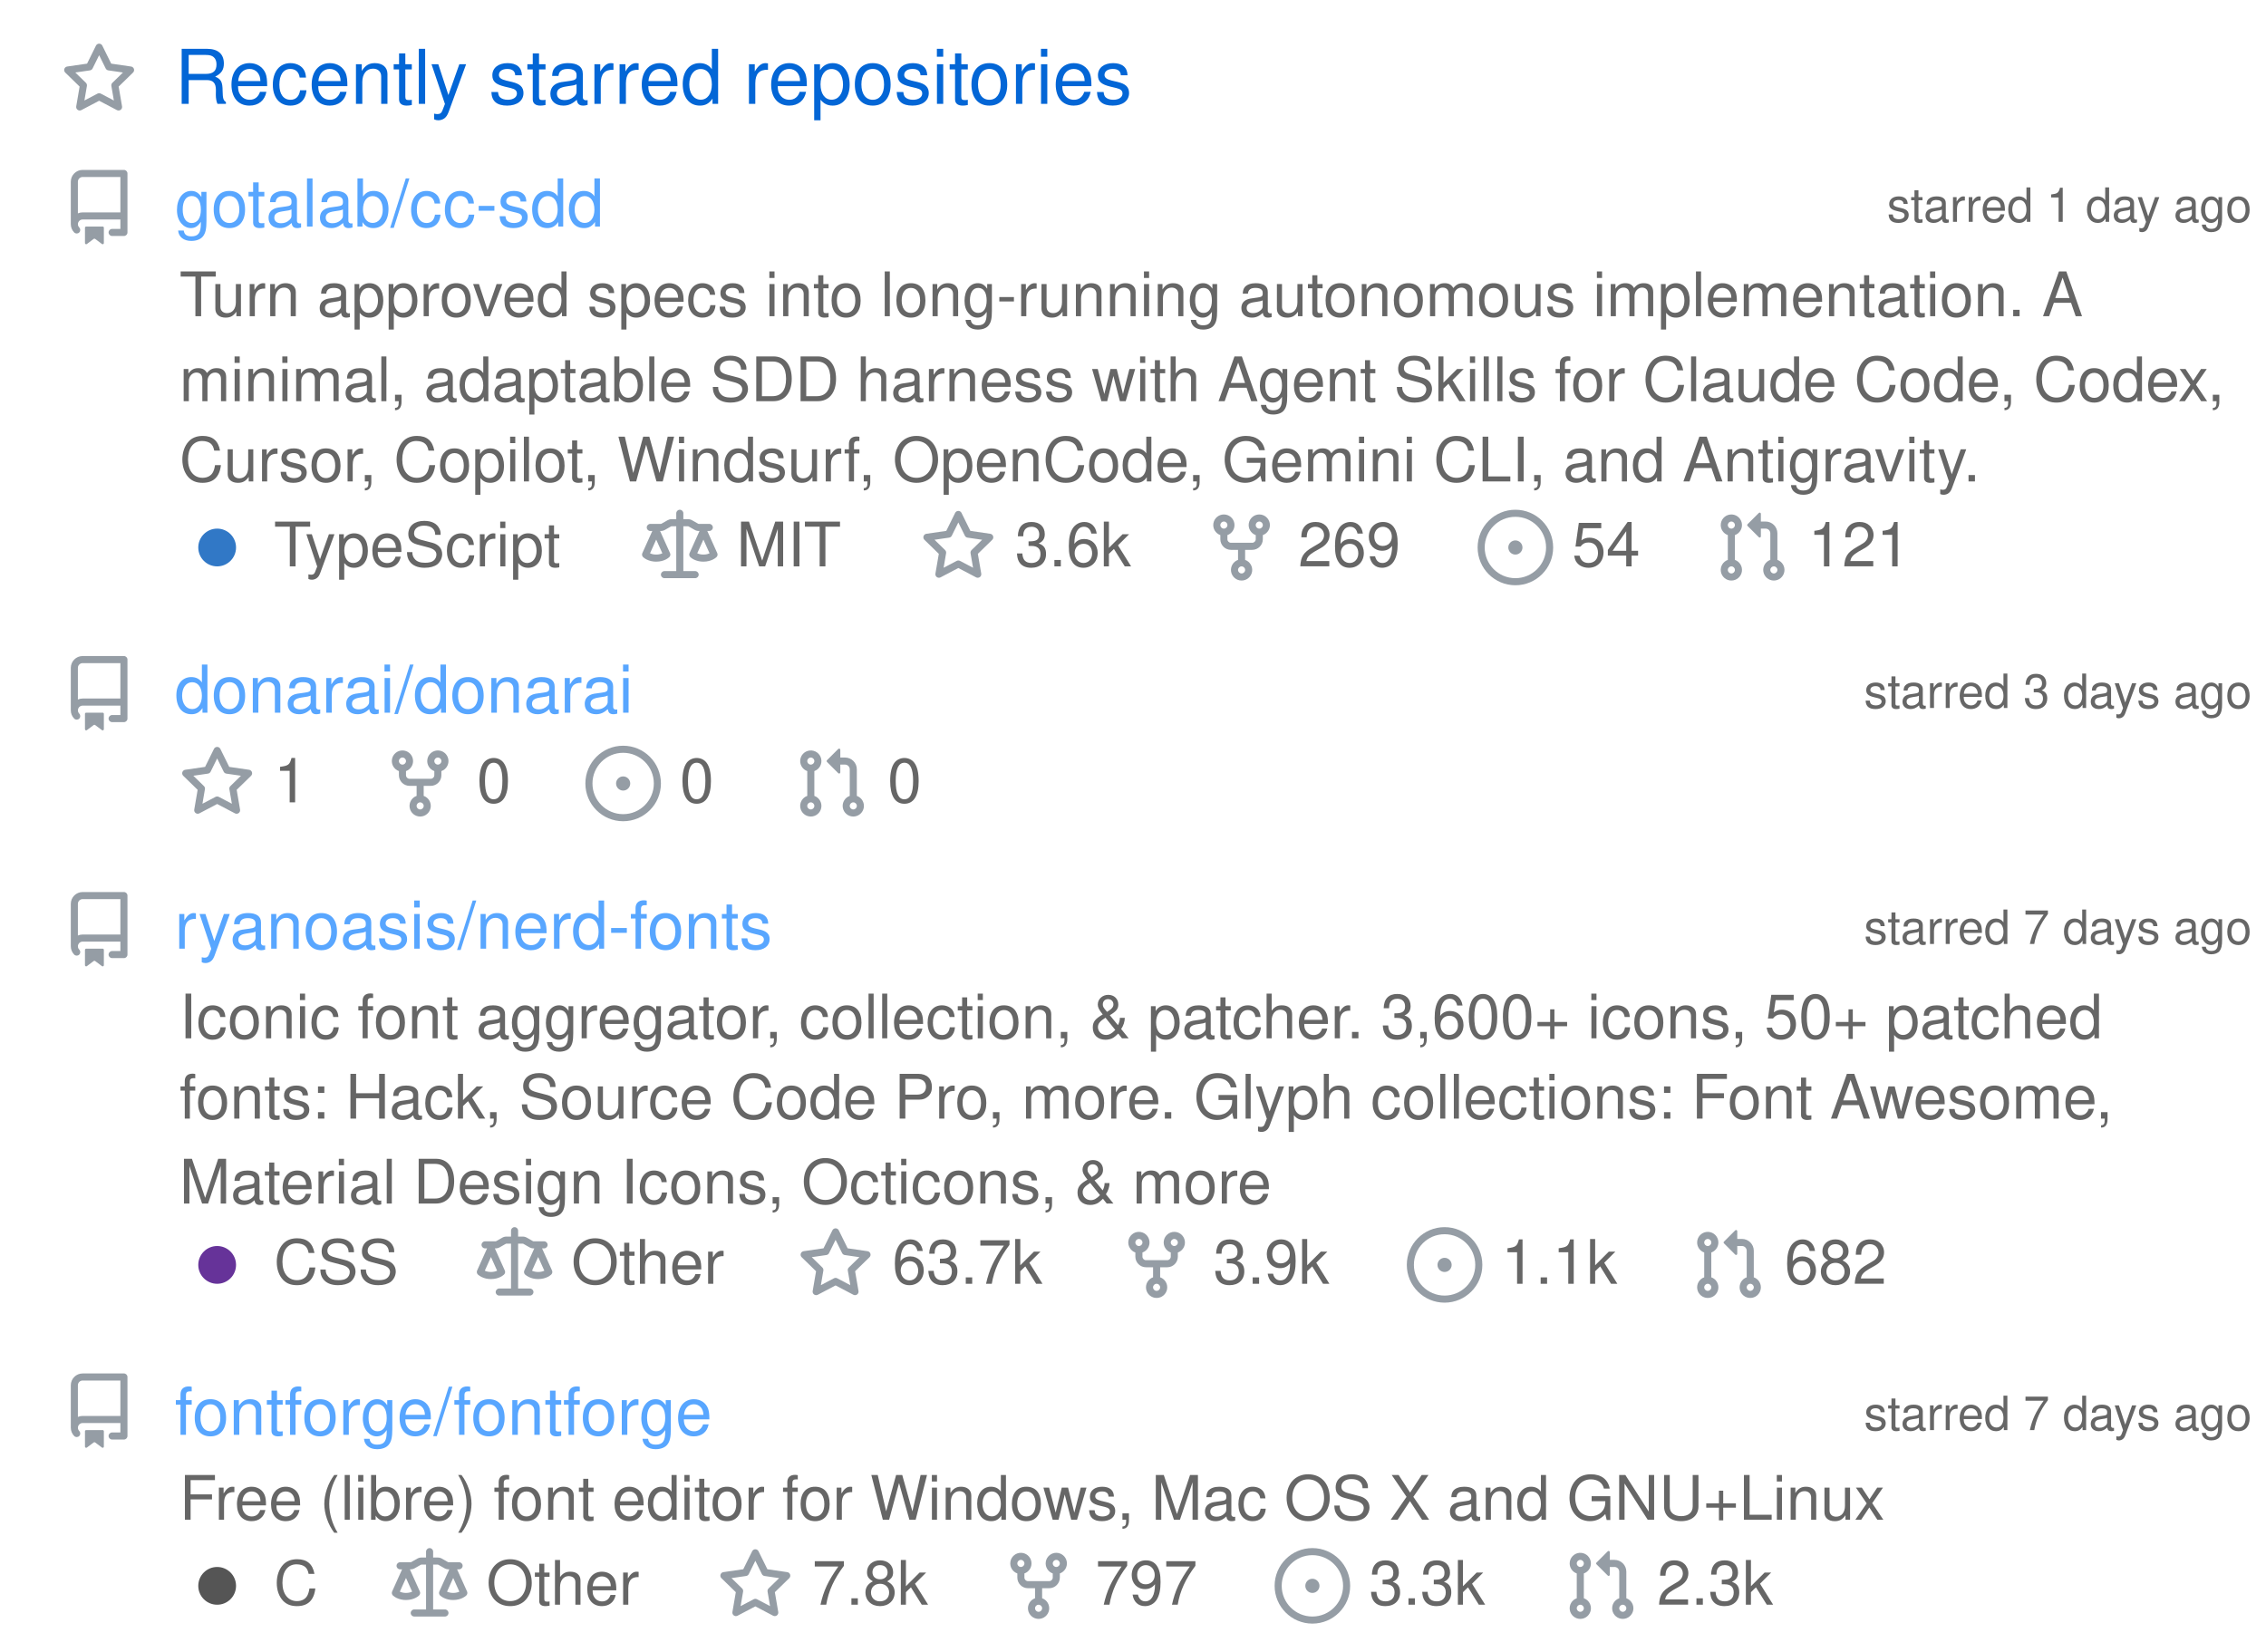
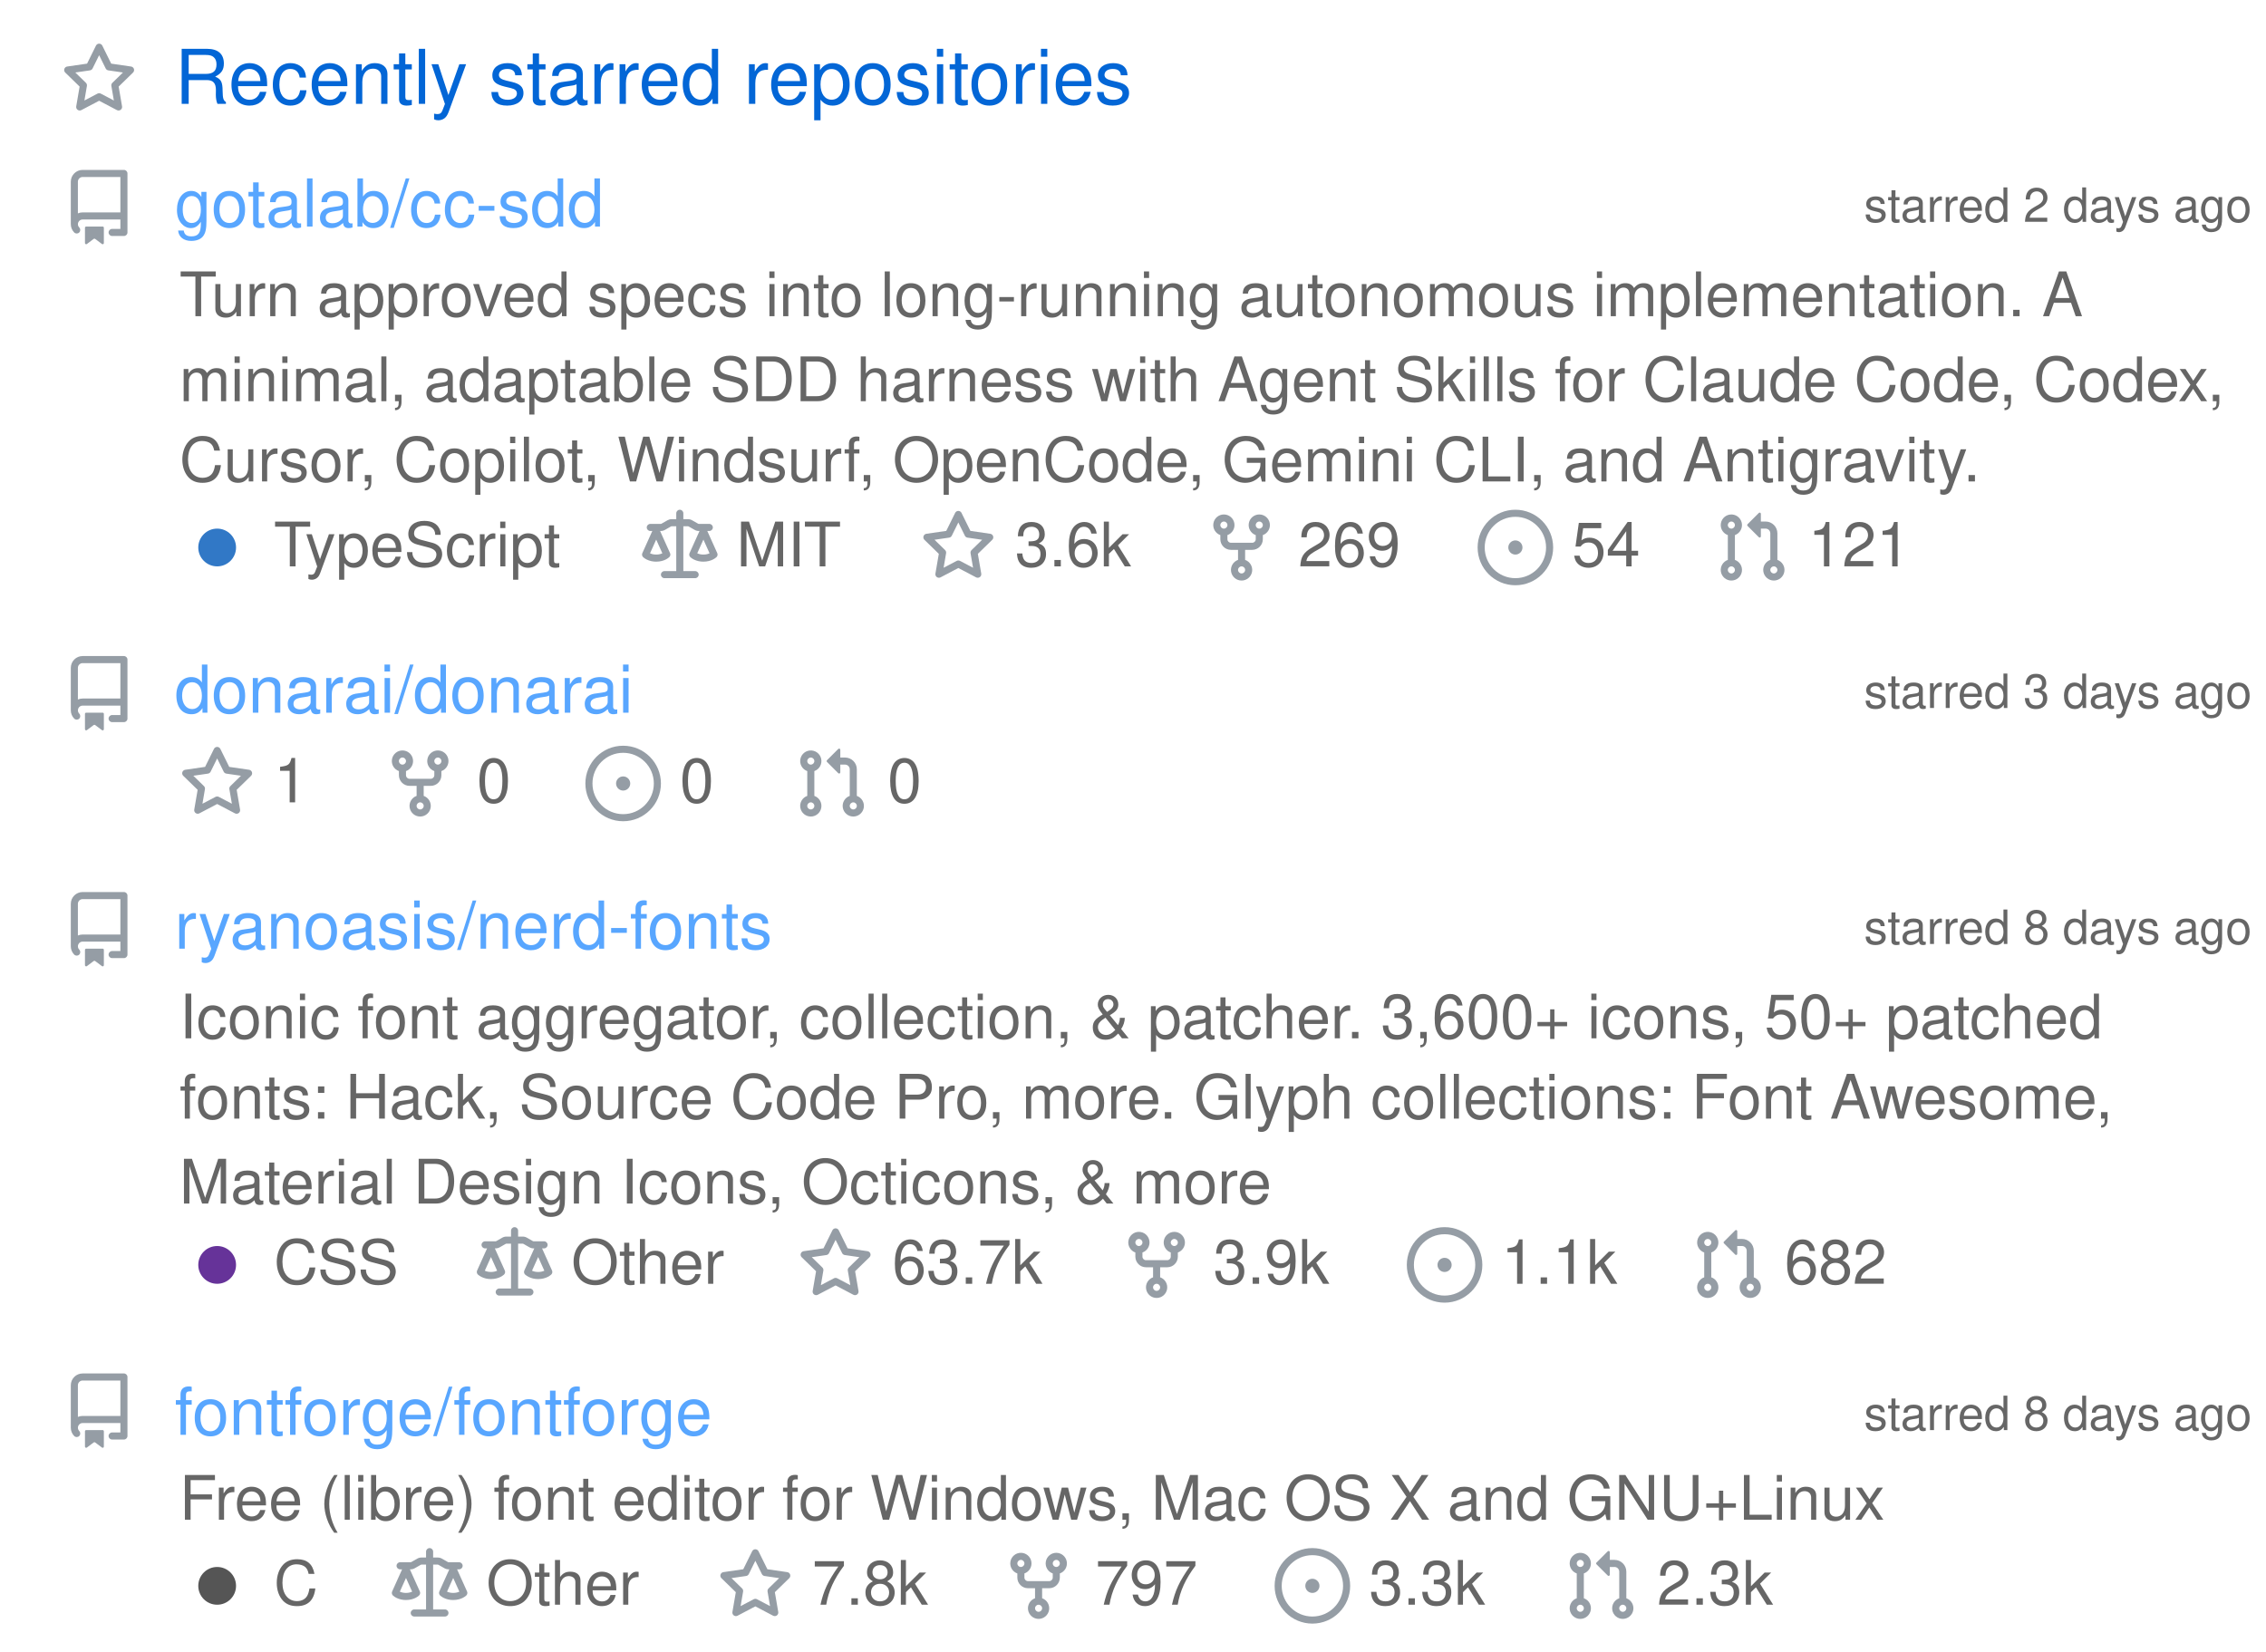
<svg xmlns="http://www.w3.org/2000/svg" width="480" height="350" viewBox="0 0 480 350" class="">
  <defs>
    <style />
  </defs>
  <style>
    svg{font-family:-apple-system,BlinkMacSystemFont,Segoe UI,Helvetica,Arial,sans-serif,Apple Color Emoji,Segoe UI Emoji;font-size:14px;color:#777}.repo-badges .badge.language::before{content:"";display:inline-block;width:10px;height:10px;margin-right:5px;border-radius:50%;background-color:var(--lang-color,#959da5)}@keyframes animation-gauge{from{stroke-dasharray:0 329}}.repository{display:flex;flex-direction:column;width:100%;margin:6px 0}:root{--color-calendar-graph-day-bg:#ebedf0;--color-calendar-graph-day-border:rgba(27,31,35,0.06);--color-calendar-graph-day-L1-bg:#9be9a8;--color-calendar-graph-day-L2-bg:#40c463;--color-calendar-graph-day-L3-bg:#30a14e;--color-calendar-graph-day-L4-bg:#216e39;--color-calendar-halloween-graph-day-L1-bg:#ffee4a;--color-calendar-halloween-graph-day-L2-bg:#ffc501;--color-calendar-halloween-graph-day-L3-bg:#fe9600;--color-calendar-halloween-graph-day-L4-bg:#03001c;--color-calendar-winter-graph-day-L1-bg:#0a3069;--color-calendar-winter-graph-day-L2-bg:#0969da;--color-calendar-winter-graph-day-L3-bg:#54aeff;--color-calendar-winter-graph-day-L4-bg:#b6e3ff;--color-calendar-graph-day-L4-border:rgba(27,31,35,0.06);--color-calendar-graph-day-L3-border:rgba(27,31,35,0.06);--color-calendar-graph-day-L2-border:rgba(27,31,35,0.06);--color-calendar-graph-day-L1-border:rgba(27,31,35,0.06)}#metrics-end{width:100%}
  </style>
  <style />
  <g transform="translate(0,0)" class="plugin-stars" data-plugin="stars">
    <g data-section="stars">
      <svg width="100%" height="350" viewBox="0 0 480 350">
        <g transform="translate(13,9)" fill="#959da5">
          <svg viewBox="0 0 16 16" width="16" height="16" aria-hidden="true">
            <path fill-rule="evenodd" d="M8 .25a.75.75 0 01.673.418l1.882 3.815 4.21.612a.75.75 0 01.416 1.279l-3.046 2.97.719 4.192a.75.75 0 01-1.088.791L8 12.347l-3.766 1.98a.75.75 0 01-1.088-.79l.72-4.194L.818 6.374a.75.75 0 01.416-1.28l4.21-.611L7.327.668A.75.75 0 018 .25zm0 2.445L6.615 5.5a.75.75 0 01-.564.41l-3.097.45 2.24 2.184a.75.75 0 01.216.664l-.528 3.084 2.769-1.456a.75.75 0 01.698 0l2.77 1.456-.53-3.084a.75.75 0 01.216-.664l2.24-2.183-3.096-.45a.75.75 0 01-.564-.41L8 2.694v.001z" />
          </svg>
        </g>
        <text x="37" y="22" font-size="16" fill="#0366d6">
          Recently starred repositories
        </text>
-         <g class="repository" data-stars="3550" data-forks="269">
+         <g class="repository" data-stars="3551" data-forks="269">
          <g transform="translate(13,36)" fill="#959da5">
            <svg viewBox="0 0 16 16" width="16" height="16" aria-hidden="true">
              <path fill-rule="evenodd" d="M2 2.5A2.5 2.5 0 014.5 0h8.75a.75.75 0 01.75.75v12.5a.75.75 0 01-.75.75h-2.5a.75.75 0 110-1.5h1.75v-2h-8a1 1 0 00-.714 1.7.75.75 0 01-1.072 1.05A2.495 2.495 0 012 11.5v-9zm10.5-1V9h-8c-.356 0-.694.074-1 .208V2.5a1 1 0 011-1h8zM5 12.25v3.25a.25.25 0 00.4.2l1.45-1.087a.25.25 0 01.3 0L8.6 15.7a.25.25 0 00.4-.2v-3.25a.25.25 0 00-.25-.25h-3.5a.25.25 0 00-.25.25z" />
            </svg>
          </g>
          <text x="477" y="47" font-size="10" fill="#666666" text-anchor="end">
-             starred 1 day ago
+             starred 2 days ago
          </text>
          <text x="37" y="48" font-size="14" fill="#58a6ff">
            gotalab/cc-sdd
          </text>
          <text x="38" y="67" font-size="13" fill="#666666">
            Turn approved specs into long-running autonomous implementation. A
          </text>
          <text x="38" y="85" font-size="13" fill="#666666">
            minimal, adaptable SDD harness with Agent Skills for Claude Code, Codex,
          </text>
          <text x="38" y="102" font-size="13" fill="#666666">
            Cursor, Copilot, Windsurf, OpenCode, Gemini CLI, and Antigravity.
          </text>
          <g class="language">
            <g transform="translate(38,108)" fill="#959da5">
              <svg viewBox="0 0 16 16" width="16" height="16" aria-hidden="true">
                <path fill="#3178c6" fill-rule="evenodd" d="M8 4a4 4 0 100 8 4 4 0 000-8z" />
              </svg>
            </g>
            <text x="58" y="120" font-size="13" fill="#666666">
              TypeScript
            </text>
          </g>
          <g transform="translate(136,108)" fill="#959da5">
            <svg viewBox="0 0 16 16" width="16" height="16" aria-hidden="true">
              <path fill-rule="evenodd" d="M8.75.75a.75.75 0 00-1.5 0V2h-.984c-.305 0-.604.08-.869.23l-1.288.737A.25.25 0 013.984 3H1.75a.75.75 0 000 1.5h.428L.066 9.192a.75.75 0 00.154.838l.53-.53-.53.53v.001l.002.002.002.002.006.006.016.015.045.04a3.514 3.514 0 00.686.45A4.492 4.492 0 003 11c.88 0 1.556-.22 2.023-.454a3.515 3.515 0 00.686-.45l.045-.04.016-.015.006-.006.002-.002.001-.002L5.25 9.5l.53.53a.75.75 0 00.154-.838L3.822 4.5h.162c.305 0 .604-.08.869-.23l1.289-.737a.25.25 0 01.124-.033h.984V13h-2.5a.75.75 0 000 1.5h6.5a.75.75 0 000-1.5h-2.5V3.5h.984a.25.25 0 01.124.033l1.29.736c.264.152.563.231.868.231h.162l-2.112 4.692a.75.75 0 00.154.838l.53-.53-.53.53v.001l.002.002.002.002.006.006.016.015.045.04a3.517 3.517 0 00.686.45A4.492 4.492 0 0013 11c.88 0 1.556-.22 2.023-.454a3.512 3.512 0 00.686-.45l.045-.04.01-.01.006-.005.006-.006.002-.002.001-.002-.529-.531.53.53a.75.75 0 00.154-.838L13.823 4.5h.427a.75.75 0 000-1.5h-2.234a.25.25 0 01-.124-.033l-1.29-.736A1.75 1.75 0 009.735 2H8.75V.75zM1.695 9.227c.285.135.718.273 1.305.273s1.02-.138 1.305-.273L3 6.327l-1.305 2.9zm10 0c.285.135.718.273 1.305.273s1.02-.138 1.305-.273L13 6.327l-1.305 2.9z" />
            </svg>
          </g>
          <text x="156" y="120" font-size="13" fill="#666666">
            MIT
          </text>
          <g transform="translate(195,108)" fill="#959da5">
            <svg viewBox="0 0 16 16" width="16" height="16" aria-hidden="true">
              <path fill-rule="evenodd" d="M8 .25a.75.75 0 01.673.418l1.882 3.815 4.21.612a.75.75 0 01.416 1.279l-3.046 2.97.719 4.192a.75.75 0 01-1.088.791L8 12.347l-3.766 1.98a.75.75 0 01-1.088-.79l.72-4.194L.818 6.374a.75.75 0 01.416-1.28l4.21-.611L7.327.668A.75.75 0 018 .25zm0 2.445L6.615 5.5a.75.75 0 01-.564.41l-3.097.45 2.24 2.184a.75.75 0 01.216.664l-.528 3.084 2.769-1.456a.75.75 0 01.698 0l2.77 1.456-.53-3.084a.75.75 0 01.216-.664l2.24-2.183-3.096-.45a.75.75 0 01-.564-.41L8 2.694v.001z" />
            </svg>
          </g>
          <text x="215" y="120" font-size="13" fill="#666666">
            3.6k
          </text>
          <g transform="translate(255,108)" fill="#959da5">
            <svg viewBox="0 0 16 16" width="16" height="16" aria-hidden="true">
              <path fill-rule="evenodd" d="M5 3.25a.75.75 0 11-1.5 0 .75.75 0 011.5 0zm0 2.122a2.25 2.25 0 10-1.5 0v.878A2.25 2.25 0 005.75 8.5h1.5v2.128a2.251 2.251 0 101.5 0V8.5h1.5a2.25 2.25 0 002.25-2.25v-.878a2.25 2.25 0 10-1.5 0v.878a.75.75 0 01-.75.75h-4.5A.75.75 0 015 6.25v-.878zm3.75 7.378a.75.75 0 11-1.5 0 .75.75 0 011.5 0zm3-8.75a.75.75 0 100-1.5.75.75 0 000 1.5z" />
            </svg>
          </g>
          <text x="275" y="120" font-size="13" fill="#666666">
            269
          </text>
          <g transform="translate(313,108)" fill="#959da5">
            <svg viewBox="0 0 16 16" width="16" height="16" aria-hidden="true">
              <path d="M8 9.5a1.5 1.5 0 100-3 1.5 1.5 0 000 3z" />
              <path fill-rule="evenodd" d="M8 0a8 8 0 100 16A8 8 0 008 0zM1.5 8a6.5 6.5 0 1113 0 6.5 6.5 0 01-13 0z" />
            </svg>
          </g>
          <text x="333" y="120" font-size="13" fill="#666666">
            54
          </text>
          <g transform="translate(363,108)" fill="#959da5">
            <svg viewBox="0 0 16 16" width="16" height="16" aria-hidden="true">
              <path fill-rule="evenodd" d="M7.177 3.073L9.573.677A.25.25 0 0110 .854v4.792a.25.25 0 01-.427.177L7.177 3.427a.25.25 0 010-.354zM3.75 2.5a.75.75 0 100 1.5.75.75 0 000-1.5zm-2.25.75a2.25 2.25 0 113 2.122v5.256a2.251 2.251 0 11-1.5 0V5.372A2.25 2.25 0 011.5 3.25zM11 2.5h-1V4h1a1 1 0 011 1v5.628a2.251 2.251 0 101.5 0V5A2.5 2.5 0 0011 2.5zm1 10.25a.75.75 0 111.5 0 .75.75 0 01-1.5 0zM3.75 12a.75.75 0 100 1.5.75.75 0 000-1.5z" />
            </svg>
          </g>
          <text x="383" y="120" font-size="13" fill="#666666">
            121
          </text>
        </g>
        <g class="repository" data-stars="1" data-forks="0">
          <g transform="translate(13,139)" fill="#959da5">
            <svg viewBox="0 0 16 16" width="16" height="16" aria-hidden="true">
              <path fill-rule="evenodd" d="M2 2.5A2.5 2.5 0 014.5 0h8.75a.75.75 0 01.75.75v12.5a.75.75 0 01-.75.75h-2.5a.75.75 0 110-1.5h1.75v-2h-8a1 1 0 00-.714 1.7.75.75 0 01-1.072 1.05A2.495 2.495 0 012 11.5v-9zm10.5-1V9h-8c-.356 0-.694.074-1 .208V2.5a1 1 0 011-1h8zM5 12.25v3.25a.25.25 0 00.4.2l1.45-1.087a.25.25 0 01.3 0L8.6 15.7a.25.25 0 00.4-.2v-3.25a.25.25 0 00-.25-.25h-3.5a.25.25 0 00-.25.25z" />
            </svg>
          </g>
          <text x="477" y="150" font-size="10" fill="#666666" text-anchor="end">
            starred 3 days ago
          </text>
          <text x="37" y="151" font-size="14" fill="#58a6ff">
            donarai/donarai
          </text>
          <g transform="translate(38,158)" fill="#959da5">
            <svg viewBox="0 0 16 16" width="16" height="16" aria-hidden="true">
              <path fill-rule="evenodd" d="M8 .25a.75.75 0 01.673.418l1.882 3.815 4.21.612a.75.75 0 01.416 1.279l-3.046 2.97.719 4.192a.75.75 0 01-1.088.791L8 12.347l-3.766 1.98a.75.75 0 01-1.088-.79l.72-4.194L.818 6.374a.75.75 0 01.416-1.28l4.21-.611L7.327.668A.75.75 0 018 .25zm0 2.445L6.615 5.5a.75.75 0 01-.564.41l-3.097.45 2.24 2.184a.75.75 0 01.216.664l-.528 3.084 2.769-1.456a.75.75 0 01.698 0l2.77 1.456-.53-3.084a.75.75 0 01.216-.664l2.24-2.183-3.096-.45a.75.75 0 01-.564-.41L8 2.694v.001z" />
            </svg>
          </g>
          <text x="58" y="170" font-size="13" fill="#666666">
            1
          </text>
          <g transform="translate(81,158)" fill="#959da5">
            <svg viewBox="0 0 16 16" width="16" height="16" aria-hidden="true">
              <path fill-rule="evenodd" d="M5 3.25a.75.75 0 11-1.5 0 .75.75 0 011.5 0zm0 2.122a2.25 2.25 0 10-1.5 0v.878A2.25 2.25 0 005.75 8.5h1.5v2.128a2.251 2.251 0 101.5 0V8.5h1.5a2.25 2.25 0 002.25-2.25v-.878a2.25 2.25 0 10-1.5 0v.878a.75.75 0 01-.75.75h-4.5A.75.75 0 015 6.25v-.878zm3.75 7.378a.75.75 0 11-1.5 0 .75.75 0 011.5 0zm3-8.75a.75.75 0 100-1.5.75.75 0 000 1.5z" />
            </svg>
          </g>
          <text x="101" y="170" font-size="13" fill="#666666">
            0
          </text>
          <g transform="translate(124,158)" fill="#959da5">
            <svg viewBox="0 0 16 16" width="16" height="16" aria-hidden="true">
              <path d="M8 9.5a1.5 1.5 0 100-3 1.5 1.5 0 000 3z" />
              <path fill-rule="evenodd" d="M8 0a8 8 0 100 16A8 8 0 008 0zM1.5 8a6.5 6.5 0 1113 0 6.5 6.5 0 01-13 0z" />
            </svg>
          </g>
          <text x="144" y="170" font-size="13" fill="#666666">
            0
          </text>
          <g transform="translate(168,158)" fill="#959da5">
            <svg viewBox="0 0 16 16" width="16" height="16" aria-hidden="true">
              <path fill-rule="evenodd" d="M7.177 3.073L9.573.677A.25.25 0 0110 .854v4.792a.25.25 0 01-.427.177L7.177 3.427a.25.25 0 010-.354zM3.75 2.5a.75.75 0 100 1.5.75.75 0 000-1.5zm-2.25.75a2.25 2.25 0 113 2.122v5.256a2.251 2.251 0 11-1.5 0V5.372A2.25 2.25 0 011.5 3.25zM11 2.5h-1V4h1a1 1 0 011 1v5.628a2.251 2.251 0 101.5 0V5A2.5 2.5 0 0011 2.5zm1 10.25a.75.75 0 111.5 0 .75.75 0 01-1.5 0zM3.75 12a.75.75 0 100 1.5.75.75 0 000-1.5z" />
            </svg>
          </g>
          <text x="188" y="170" font-size="13" fill="#666666">
            0
          </text>
        </g>
-         <g class="repository" data-stars="63659" data-forks="3919">
+         <g class="repository" data-stars="63664" data-forks="3919">
          <g transform="translate(13,189)" fill="#959da5">
            <svg viewBox="0 0 16 16" width="16" height="16" aria-hidden="true">
              <path fill-rule="evenodd" d="M2 2.5A2.5 2.5 0 014.5 0h8.75a.75.75 0 01.75.75v12.5a.75.75 0 01-.75.75h-2.5a.75.75 0 110-1.5h1.75v-2h-8a1 1 0 00-.714 1.7.75.75 0 01-1.072 1.05A2.495 2.495 0 012 11.5v-9zm10.5-1V9h-8c-.356 0-.694.074-1 .208V2.5a1 1 0 011-1h8zM5 12.25v3.25a.25.25 0 00.4.2l1.45-1.087a.25.25 0 01.3 0L8.6 15.7a.25.25 0 00.4-.2v-3.25a.25.25 0 00-.25-.25h-3.5a.25.25 0 00-.25.25z" />
            </svg>
          </g>
          <text x="477" y="200" font-size="10" fill="#666666" text-anchor="end">
-             starred 7 days ago
+             starred 8 days ago
          </text>
          <text x="37" y="201" font-size="14" fill="#58a6ff">
            ryanoasis/nerd-fonts
          </text>
          <text x="38" y="220" font-size="13" fill="#666666">
            Iconic font aggregator, collection, &amp; patcher. 3,600+ icons, 50+ patched
          </text>
          <text x="38" y="237" font-size="13" fill="#666666">
            fonts: Hack, Source Code Pro, more. Glyph collections: Font Awesome,
          </text>
          <text x="38" y="255" font-size="13" fill="#666666">
            Material Design Icons, Octicons, &amp; more
          </text>
          <g class="language">
            <g transform="translate(38,260)" fill="#959da5">
              <svg viewBox="0 0 16 16" width="16" height="16" aria-hidden="true">
                <path fill="#663399" fill-rule="evenodd" d="M8 4a4 4 0 100 8 4 4 0 000-8z" />
              </svg>
            </g>
            <text x="58" y="272" font-size="13" fill="#666666">
              CSS
            </text>
          </g>
          <g transform="translate(101,260)" fill="#959da5">
            <svg viewBox="0 0 16 16" width="16" height="16" aria-hidden="true">
              <path fill-rule="evenodd" d="M8.75.75a.75.75 0 00-1.5 0V2h-.984c-.305 0-.604.08-.869.23l-1.288.737A.25.25 0 013.984 3H1.75a.75.75 0 000 1.5h.428L.066 9.192a.75.75 0 00.154.838l.53-.53-.53.53v.001l.002.002.002.002.006.006.016.015.045.04a3.514 3.514 0 00.686.45A4.492 4.492 0 003 11c.88 0 1.556-.22 2.023-.454a3.515 3.515 0 00.686-.45l.045-.04.016-.015.006-.006.002-.002.001-.002L5.25 9.5l.53.53a.75.75 0 00.154-.838L3.822 4.5h.162c.305 0 .604-.08.869-.23l1.289-.737a.25.25 0 01.124-.033h.984V13h-2.5a.75.75 0 000 1.5h6.5a.75.75 0 000-1.5h-2.5V3.5h.984a.25.25 0 01.124.033l1.29.736c.264.152.563.231.868.231h.162l-2.112 4.692a.75.75 0 00.154.838l.53-.53-.53.53v.001l.002.002.002.002.006.006.016.015.045.04a3.517 3.517 0 00.686.45A4.492 4.492 0 0013 11c.88 0 1.556-.22 2.023-.454a3.512 3.512 0 00.686-.45l.045-.04.01-.01.006-.005.006-.006.002-.002.001-.002-.529-.531.53.53a.75.75 0 00.154-.838L13.823 4.5h.427a.75.75 0 000-1.5h-2.234a.25.25 0 01-.124-.033l-1.29-.736A1.75 1.75 0 009.735 2H8.75V.75zM1.695 9.227c.285.135.718.273 1.305.273s1.02-.138 1.305-.273L3 6.327l-1.305 2.9zm10 0c.285.135.718.273 1.305.273s1.02-.138 1.305-.273L13 6.327l-1.305 2.9z" />
            </svg>
          </g>
          <text x="121" y="272" font-size="13" fill="#666666">
            Other
          </text>
          <g transform="translate(169,260)" fill="#959da5">
            <svg viewBox="0 0 16 16" width="16" height="16" aria-hidden="true">
              <path fill-rule="evenodd" d="M8 .25a.75.75 0 01.673.418l1.882 3.815 4.21.612a.75.75 0 01.416 1.279l-3.046 2.97.719 4.192a.75.75 0 01-1.088.791L8 12.347l-3.766 1.98a.75.75 0 01-1.088-.79l.72-4.194L.818 6.374a.75.75 0 01.416-1.28l4.21-.611L7.327.668A.75.75 0 018 .25zm0 2.445L6.615 5.5a.75.75 0 01-.564.41l-3.097.45 2.24 2.184a.75.75 0 01.216.664l-.528 3.084 2.769-1.456a.75.75 0 01.698 0l2.77 1.456-.53-3.084a.75.75 0 01.216-.664l2.24-2.183-3.096-.45a.75.75 0 01-.564-.41L8 2.694v.001z" />
            </svg>
          </g>
          <text x="189" y="272" font-size="13" fill="#666666">
            63.7k
          </text>
          <g transform="translate(237,260)" fill="#959da5">
            <svg viewBox="0 0 16 16" width="16" height="16" aria-hidden="true">
              <path fill-rule="evenodd" d="M5 3.25a.75.75 0 11-1.5 0 .75.75 0 011.5 0zm0 2.122a2.25 2.25 0 10-1.5 0v.878A2.25 2.25 0 005.75 8.5h1.5v2.128a2.251 2.251 0 101.5 0V8.5h1.5a2.25 2.25 0 002.25-2.25v-.878a2.25 2.25 0 10-1.5 0v.878a.75.75 0 01-.75.75h-4.5A.75.75 0 015 6.25v-.878zm3.75 7.378a.75.75 0 11-1.5 0 .75.75 0 011.5 0zm3-8.75a.75.75 0 100-1.5.75.75 0 000 1.5z" />
            </svg>
          </g>
          <text x="257" y="272" font-size="13" fill="#666666">
            3.9k
          </text>
          <g transform="translate(298,260)" fill="#959da5">
            <svg viewBox="0 0 16 16" width="16" height="16" aria-hidden="true">
              <path d="M8 9.5a1.5 1.5 0 100-3 1.5 1.5 0 000 3z" />
              <path fill-rule="evenodd" d="M8 0a8 8 0 100 16A8 8 0 008 0zM1.5 8a6.5 6.5 0 1113 0 6.5 6.5 0 01-13 0z" />
            </svg>
          </g>
          <text x="318" y="272" font-size="13" fill="#666666">
            1.1k
          </text>
          <g transform="translate(358,260)" fill="#959da5">
            <svg viewBox="0 0 16 16" width="16" height="16" aria-hidden="true">
              <path fill-rule="evenodd" d="M7.177 3.073L9.573.677A.25.25 0 0110 .854v4.792a.25.25 0 01-.427.177L7.177 3.427a.25.25 0 010-.354zM3.75 2.5a.75.75 0 100 1.5.75.75 0 000-1.5zm-2.25.75a2.25 2.25 0 113 2.122v5.256a2.251 2.251 0 11-1.5 0V5.372A2.25 2.25 0 011.5 3.25zM11 2.5h-1V4h1a1 1 0 011 1v5.628a2.251 2.251 0 101.5 0V5A2.5 2.5 0 0011 2.5zm1 10.25a.75.75 0 111.5 0 .75.75 0 01-1.5 0zM3.75 12a.75.75 0 100 1.5.75.75 0 000-1.5z" />
            </svg>
          </g>
          <text x="378" y="272" font-size="13" fill="#666666">
            682
          </text>
        </g>
-         <g class="repository" data-stars="7828" data-forks="797">
+         <g class="repository" data-stars="7831" data-forks="797">
          <g transform="translate(13,291)" fill="#959da5">
            <svg viewBox="0 0 16 16" width="16" height="16" aria-hidden="true">
              <path fill-rule="evenodd" d="M2 2.5A2.5 2.5 0 014.5 0h8.75a.75.75 0 01.75.75v12.5a.75.75 0 01-.75.75h-2.5a.75.75 0 110-1.5h1.75v-2h-8a1 1 0 00-.714 1.7.75.75 0 01-1.072 1.05A2.495 2.495 0 012 11.5v-9zm10.5-1V9h-8c-.356 0-.694.074-1 .208V2.5a1 1 0 011-1h8zM5 12.25v3.25a.25.25 0 00.4.2l1.45-1.087a.25.25 0 01.3 0L8.6 15.7a.25.25 0 00.4-.2v-3.25a.25.25 0 00-.25-.25h-3.5a.25.25 0 00-.25.25z" />
            </svg>
          </g>
          <text x="477" y="303" font-size="10" fill="#666666" text-anchor="end">
-             starred 7 days ago
+             starred 8 days ago
          </text>
          <text x="37" y="304" font-size="14" fill="#58a6ff">
            fontforge/fontforge
          </text>
          <text x="38" y="322" font-size="13" fill="#666666">
            Free (libre) font editor for Windows, Mac OS X and GNU+Linux
          </text>
          <g class="language">
            <g transform="translate(38,328)" fill="#959da5">
              <svg viewBox="0 0 16 16" width="16" height="16" aria-hidden="true">
                <path fill="#555555" fill-rule="evenodd" d="M8 4a4 4 0 100 8 4 4 0 000-8z" />
              </svg>
            </g>
            <text x="58" y="340" font-size="13" fill="#666666">
              C
            </text>
          </g>
          <g transform="translate(83,328)" fill="#959da5">
            <svg viewBox="0 0 16 16" width="16" height="16" aria-hidden="true">
              <path fill-rule="evenodd" d="M8.75.75a.75.75 0 00-1.5 0V2h-.984c-.305 0-.604.08-.869.23l-1.288.737A.25.25 0 013.984 3H1.75a.75.75 0 000 1.5h.428L.066 9.192a.75.75 0 00.154.838l.53-.53-.53.53v.001l.002.002.002.002.006.006.016.015.045.04a3.514 3.514 0 00.686.45A4.492 4.492 0 003 11c.88 0 1.556-.22 2.023-.454a3.515 3.515 0 00.686-.45l.045-.04.016-.015.006-.006.002-.002.001-.002L5.25 9.5l.53.53a.75.75 0 00.154-.838L3.822 4.5h.162c.305 0 .604-.08.869-.23l1.289-.737a.25.25 0 01.124-.033h.984V13h-2.5a.75.75 0 000 1.5h6.5a.75.75 0 000-1.5h-2.5V3.5h.984a.25.25 0 01.124.033l1.29.736c.264.152.563.231.868.231h.162l-2.112 4.692a.75.75 0 00.154.838l.53-.53-.53.53v.001l.002.002.002.002.006.006.016.015.045.04a3.517 3.517 0 00.686.45A4.492 4.492 0 0013 11c.88 0 1.556-.22 2.023-.454a3.512 3.512 0 00.686-.45l.045-.04.01-.01.006-.005.006-.006.002-.002.001-.002-.529-.531.53.53a.75.75 0 00.154-.838L13.823 4.5h.427a.75.75 0 000-1.5h-2.234a.25.25 0 01-.124-.033l-1.29-.736A1.75 1.75 0 009.735 2H8.75V.75zM1.695 9.227c.285.135.718.273 1.305.273s1.02-.138 1.305-.273L3 6.327l-1.305 2.9zm10 0c.285.135.718.273 1.305.273s1.02-.138 1.305-.273L13 6.327l-1.305 2.9z" />
            </svg>
          </g>
          <text x="103" y="340" font-size="13" fill="#666666">
            Other
          </text>
          <g transform="translate(152,328)" fill="#959da5">
            <svg viewBox="0 0 16 16" width="16" height="16" aria-hidden="true">
              <path fill-rule="evenodd" d="M8 .25a.75.75 0 01.673.418l1.882 3.815 4.21.612a.75.75 0 01.416 1.279l-3.046 2.97.719 4.192a.75.75 0 01-1.088.791L8 12.347l-3.766 1.98a.75.75 0 01-1.088-.79l.72-4.194L.818 6.374a.75.75 0 01.416-1.28l4.21-.611L7.327.668A.75.75 0 018 .25zm0 2.445L6.615 5.5a.75.75 0 01-.564.41l-3.097.45 2.24 2.184a.75.75 0 01.216.664l-.528 3.084 2.769-1.456a.75.75 0 01.698 0l2.77 1.456-.53-3.084a.75.75 0 01.216-.664l2.24-2.183-3.096-.45a.75.75 0 01-.564-.41L8 2.694v.001z" />
            </svg>
          </g>
          <text x="172" y="340" font-size="13" fill="#666666">
            7.8k
          </text>
          <g transform="translate(212,328)" fill="#959da5">
            <svg viewBox="0 0 16 16" width="16" height="16" aria-hidden="true">
              <path fill-rule="evenodd" d="M5 3.25a.75.75 0 11-1.5 0 .75.75 0 011.5 0zm0 2.122a2.25 2.25 0 10-1.5 0v.878A2.25 2.25 0 005.75 8.5h1.5v2.128a2.251 2.251 0 101.5 0V8.5h1.5a2.25 2.25 0 002.25-2.25v-.878a2.25 2.25 0 10-1.5 0v.878a.75.75 0 01-.75.75h-4.5A.75.75 0 015 6.25v-.878zm3.75 7.378a.75.75 0 11-1.5 0 .75.75 0 011.5 0zm3-8.75a.75.75 0 100-1.5.75.75 0 000 1.5z" />
            </svg>
          </g>
          <text x="232" y="340" font-size="13" fill="#666666">
            797
          </text>
          <g transform="translate(270,328)" fill="#959da5">
            <svg viewBox="0 0 16 16" width="16" height="16" aria-hidden="true">
              <path d="M8 9.5a1.5 1.5 0 100-3 1.5 1.5 0 000 3z" />
              <path fill-rule="evenodd" d="M8 0a8 8 0 100 16A8 8 0 008 0zM1.5 8a6.5 6.5 0 1113 0 6.5 6.5 0 01-13 0z" />
            </svg>
          </g>
          <text x="290" y="340" font-size="13" fill="#666666">
            3.3k
          </text>
          <g transform="translate(331,328)" fill="#959da5">
            <svg viewBox="0 0 16 16" width="16" height="16" aria-hidden="true">
              <path fill-rule="evenodd" d="M7.177 3.073L9.573.677A.25.25 0 0110 .854v4.792a.25.25 0 01-.427.177L7.177 3.427a.25.25 0 010-.354zM3.75 2.5a.75.75 0 100 1.5.75.75 0 000-1.5zm-2.25.75a2.25 2.25 0 113 2.122v5.256a2.251 2.251 0 11-1.5 0V5.372A2.25 2.25 0 011.5 3.25zM11 2.5h-1V4h1a1 1 0 011 1v5.628a2.251 2.251 0 101.5 0V5A2.5 2.5 0 0011 2.5zm1 10.25a.75.75 0 111.5 0 .75.75 0 01-1.5 0zM3.75 12a.75.75 0 100 1.5.75.75 0 000-1.5z" />
            </svg>
          </g>
          <text x="351" y="340" font-size="13" fill="#666666">
            2.3k
          </text>
        </g>
      </svg>
    </g>
  </g>
</svg>
